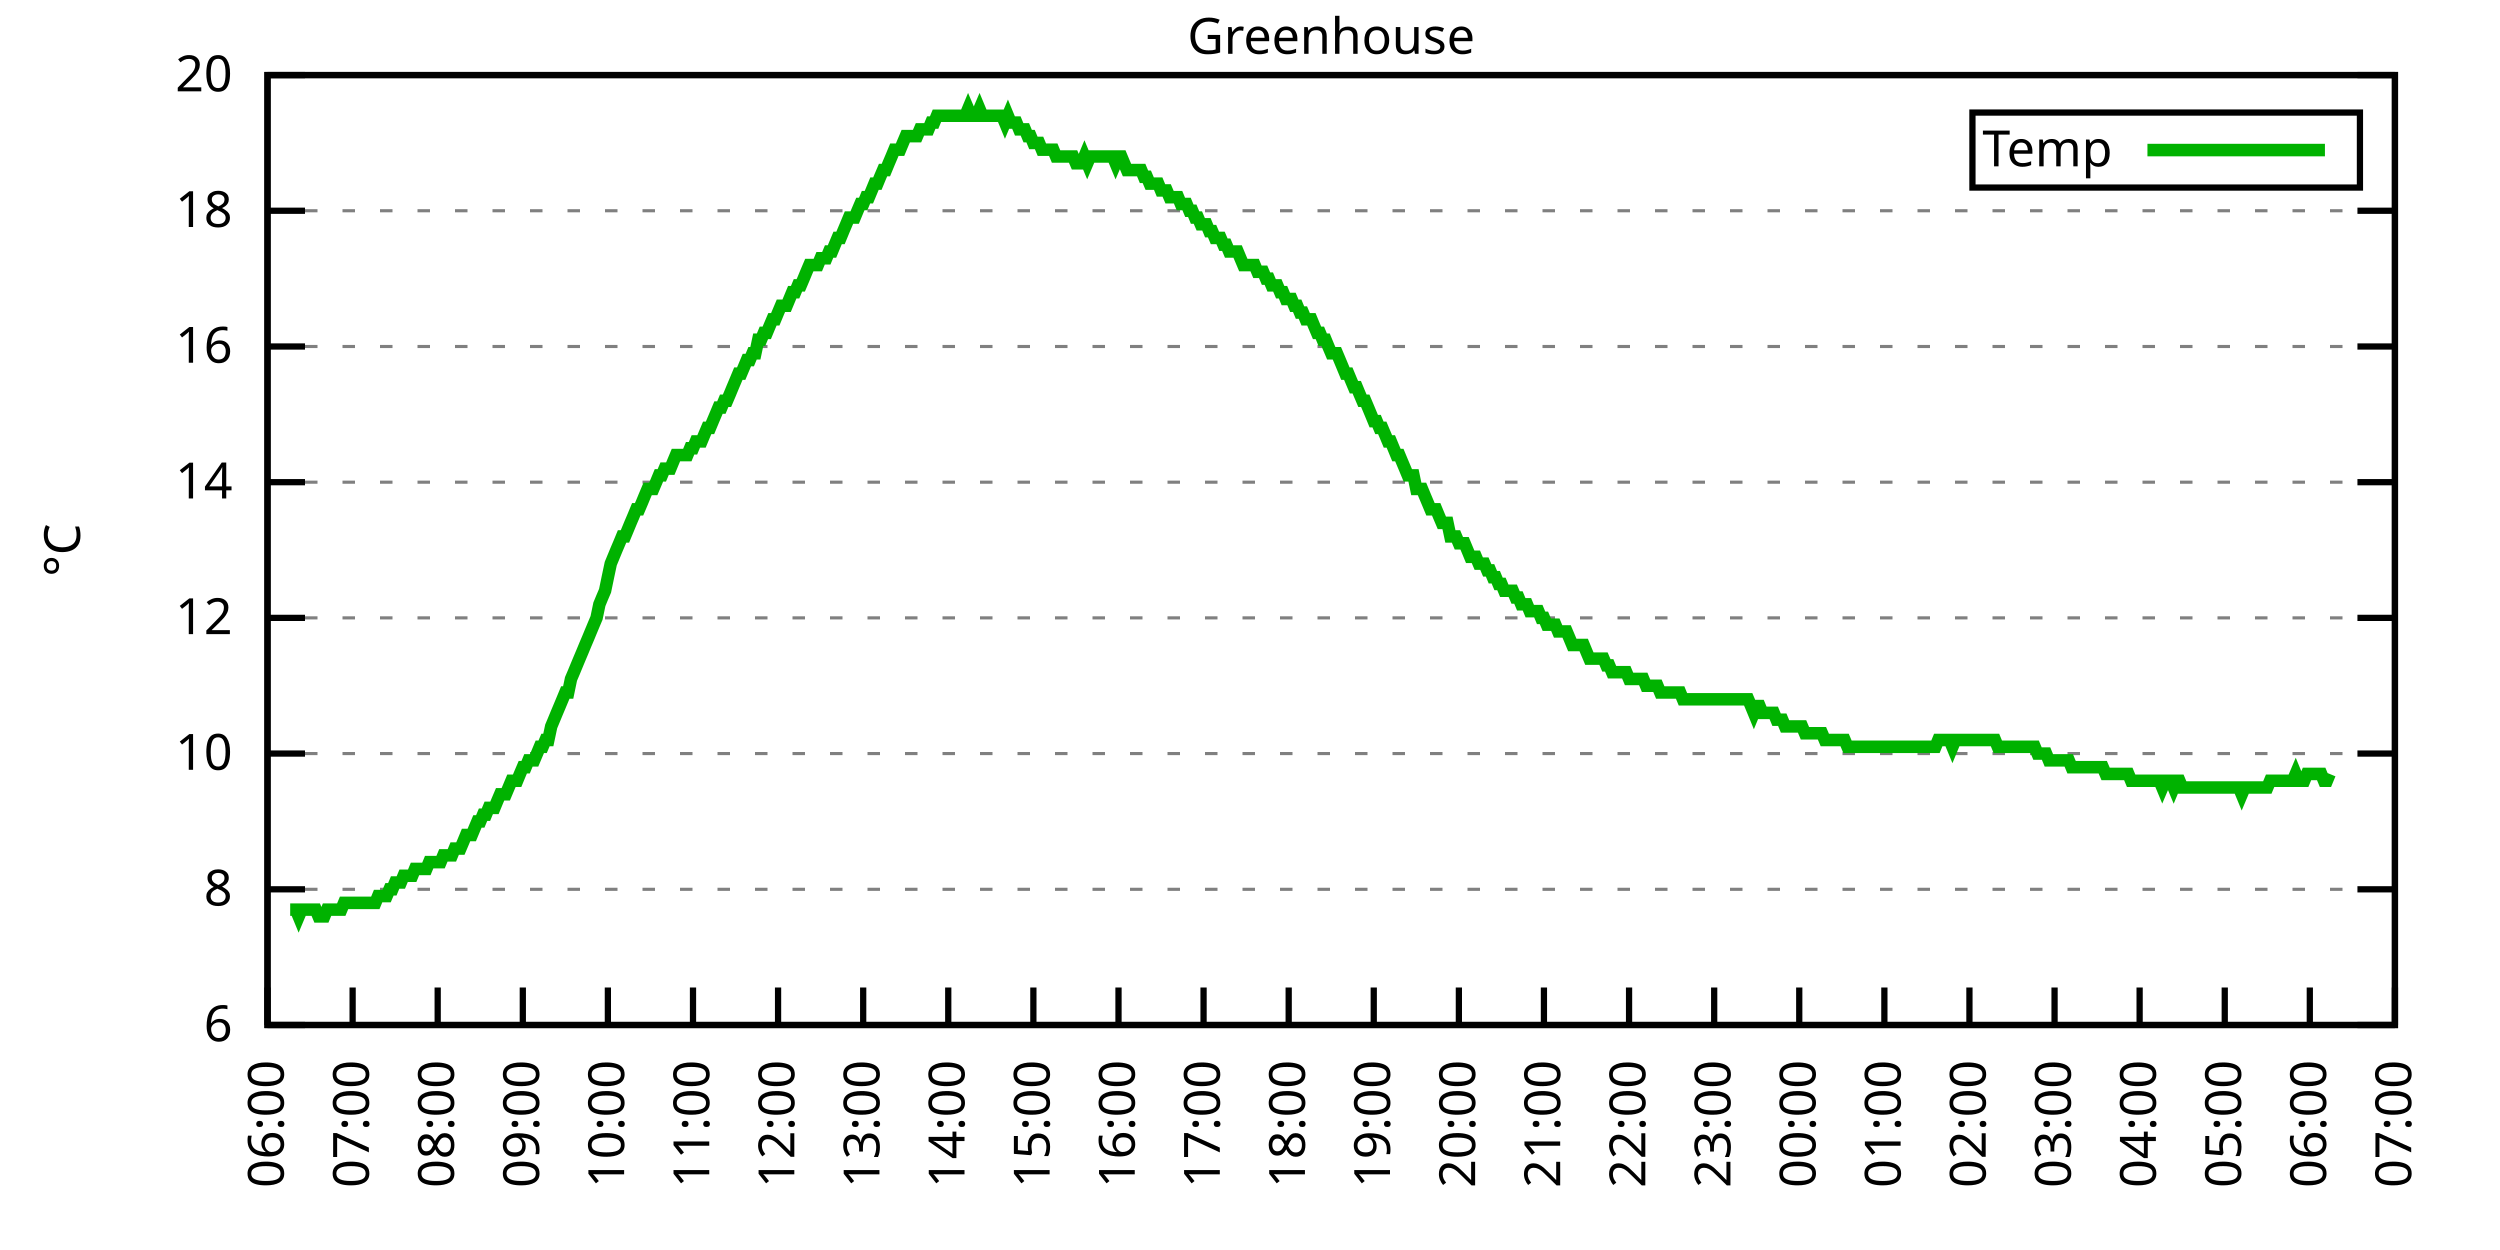
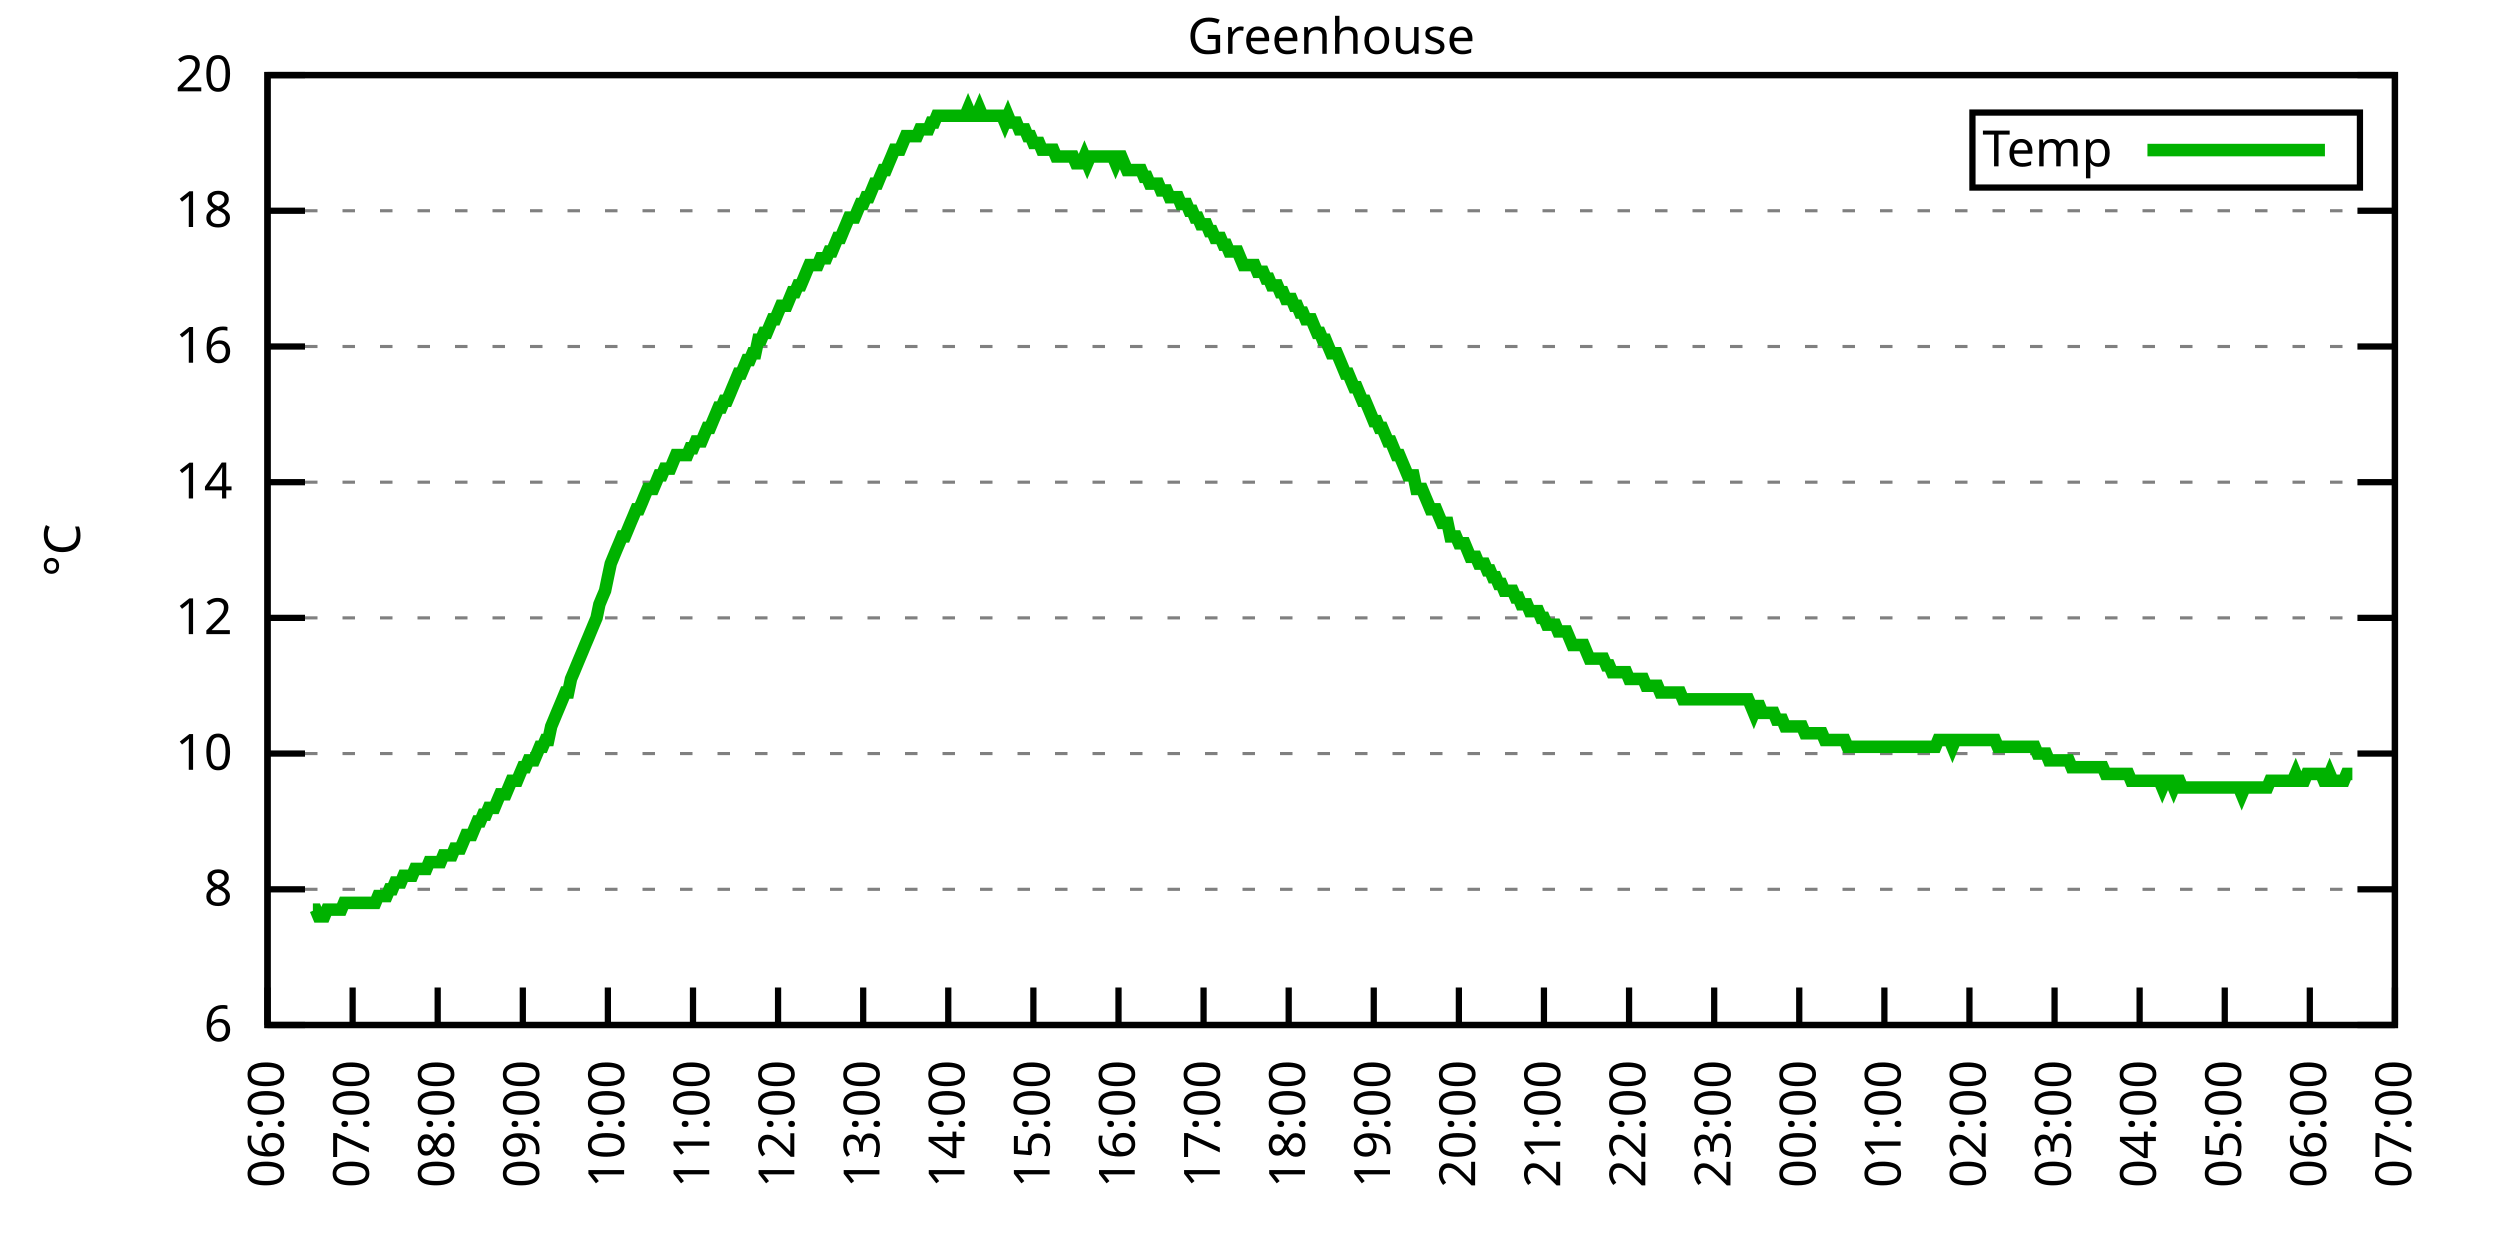
<svg xmlns="http://www.w3.org/2000/svg" xmlns:xlink="http://www.w3.org/1999/xlink" width="400" height="200" viewBox="0 0 400 200">
  <g id="gnuplot_canvas">
    <rect x="0" y="0" width="400" height="200" fill="none" />
    <defs>
      <circle id="gpDot" r="0.5" stroke-width="0.5" stroke="currentColor" />
      <path id="gpPt0" stroke-width="0.333" stroke="currentColor" d="M-1,0 h2 M0,-1 v2" />
      <path id="gpPt1" stroke-width="0.333" stroke="currentColor" d="M-1,-1 L1,1 M1,-1 L-1,1" />
      <path id="gpPt2" stroke-width="0.333" stroke="currentColor" d="M-1,0 L1,0 M0,-1 L0,1 M-1,-1 L1,1 M-1,1 L1,-1" />
      <rect id="gpPt3" stroke-width="0.333" stroke="currentColor" x="-1" y="-1" width="2" height="2" />
      <rect id="gpPt4" stroke-width="0.333" stroke="currentColor" fill="currentColor" x="-1" y="-1" width="2" height="2" />
      <circle id="gpPt5" stroke-width="0.333" stroke="currentColor" cx="0" cy="0" r="1" />
      <use xlink:href="#gpPt5" id="gpPt6" fill="currentColor" stroke="none" />
      <path id="gpPt7" stroke-width="0.333" stroke="currentColor" d="M0,-1.33 L-1.33,0.67 L1.33,0.67 z" />
      <use xlink:href="#gpPt7" id="gpPt8" fill="currentColor" stroke="none" />
      <use xlink:href="#gpPt7" id="gpPt9" stroke="currentColor" transform="rotate(180)" />
      <use xlink:href="#gpPt9" id="gpPt10" fill="currentColor" stroke="none" />
      <use xlink:href="#gpPt3" id="gpPt11" stroke="currentColor" transform="rotate(45)" />
      <use xlink:href="#gpPt11" id="gpPt12" fill="currentColor" stroke="none" />
      <path id="gpPt13" stroke-width="0.333" stroke="currentColor" d="M0,1.330 L1.265,0.411 L0.782,-1.067 L-0.782,-1.076 L-1.265,0.411 z" />
      <use xlink:href="#gpPt13" id="gpPt14" fill="currentColor" stroke="none" />
      <filter id="textbox" filterUnits="objectBoundingBox" x="0" y="0" height="1" width="1">
        <feFlood flood-color="white" flood-opacity="1" result="bgnd" />
        <feComposite in="SourceGraphic" in2="bgnd" operator="atop" />
      </filter>
      <filter id="greybox" filterUnits="objectBoundingBox" x="0" y="0" height="1" width="1">
        <feFlood flood-color="lightgrey" flood-opacity="1" result="grey" />
        <feComposite in="SourceGraphic" in2="grey" operator="atop" />
      </filter>
    </defs>
    <g fill="none" color="white" stroke="currentColor" stroke-width="1.00" stroke-linecap="butt" stroke-linejoin="miter">
</g>
    <g fill="none" color="black" stroke="currentColor" stroke-width="1.00" stroke-linecap="butt" stroke-linejoin="miter">
      <g stroke="none" shape-rendering="crispEdges">
        <polygon fill="rgb(255, 255, 255)" points="42.80,164.00 383.18,164.00 383.18,12.02 42.80,12.02 " />
      </g>
    </g>
    <g fill="none" color="black" stroke="currentColor" stroke-width="1.00" stroke-linecap="butt" stroke-linejoin="miter">
</g>
    <g fill="none" color="black" stroke="black" stroke-width="0.50" stroke-linecap="butt" stroke-linejoin="miter">
</g>
    <g fill="none" color="gray" stroke="currentColor" stroke-width="0.50" stroke-linecap="butt" stroke-linejoin="miter">
      <path stroke="gray" stroke-dasharray="2,4" class="gridline" d="M42.80,164.00 L383.19,164.00  " />
    </g>
    <g fill="none" color="gray" stroke="gray" stroke-width="1.00" stroke-linecap="butt" stroke-linejoin="miter">
</g>
    <g fill="none" color="black" stroke="currentColor" stroke-width="1.00" stroke-linecap="butt" stroke-linejoin="miter">
      <path stroke="black" d="M42.80,164.00 L48.80,164.00 M383.19,164.00 L377.19,164.00  " />
      <g transform="translate(37.20,166.60)" stroke="none" fill="black" font-family="Sans" font-size="8.00" text-anchor="end">
        <text>
          <tspan font-family="Sans"> 6</tspan>
        </text>
      </g>
    </g>
    <g fill="none" color="black" stroke="currentColor" stroke-width="1.00" stroke-linecap="butt" stroke-linejoin="miter">
</g>
    <g fill="none" color="black" stroke="black" stroke-width="0.50" stroke-linecap="butt" stroke-linejoin="miter">
</g>
    <g fill="none" color="gray" stroke="currentColor" stroke-width="0.50" stroke-linecap="butt" stroke-linejoin="miter">
      <path stroke="gray" stroke-dasharray="2,4" class="gridline" d="M42.80,142.29 L383.19,142.29  " />
    </g>
    <g fill="none" color="gray" stroke="gray" stroke-width="1.00" stroke-linecap="butt" stroke-linejoin="miter">
</g>
    <g fill="none" color="black" stroke="currentColor" stroke-width="1.00" stroke-linecap="butt" stroke-linejoin="miter">
      <path stroke="black" d="M42.80,142.29 L48.80,142.29 M383.19,142.29 L377.19,142.29  " />
      <g transform="translate(37.20,144.89)" stroke="none" fill="black" font-family="Sans" font-size="8.00" text-anchor="end">
        <text>
          <tspan font-family="Sans"> 8</tspan>
        </text>
      </g>
    </g>
    <g fill="none" color="black" stroke="currentColor" stroke-width="1.00" stroke-linecap="butt" stroke-linejoin="miter">
</g>
    <g fill="none" color="black" stroke="black" stroke-width="0.50" stroke-linecap="butt" stroke-linejoin="miter">
</g>
    <g fill="none" color="gray" stroke="currentColor" stroke-width="0.50" stroke-linecap="butt" stroke-linejoin="miter">
      <path stroke="gray" stroke-dasharray="2,4" class="gridline" d="M42.80,120.57 L383.19,120.57  " />
    </g>
    <g fill="none" color="gray" stroke="gray" stroke-width="1.00" stroke-linecap="butt" stroke-linejoin="miter">
</g>
    <g fill="none" color="black" stroke="currentColor" stroke-width="1.00" stroke-linecap="butt" stroke-linejoin="miter">
      <path stroke="black" d="M42.80,120.57 L48.80,120.57 M383.19,120.57 L377.19,120.57  " />
      <g transform="translate(37.20,123.17)" stroke="none" fill="black" font-family="Sans" font-size="8.00" text-anchor="end">
        <text>
          <tspan font-family="Sans"> 10</tspan>
        </text>
      </g>
    </g>
    <g fill="none" color="black" stroke="currentColor" stroke-width="1.00" stroke-linecap="butt" stroke-linejoin="miter">
</g>
    <g fill="none" color="black" stroke="black" stroke-width="0.50" stroke-linecap="butt" stroke-linejoin="miter">
</g>
    <g fill="none" color="gray" stroke="currentColor" stroke-width="0.50" stroke-linecap="butt" stroke-linejoin="miter">
      <path stroke="gray" stroke-dasharray="2,4" class="gridline" d="M42.80,98.86 L383.19,98.86  " />
    </g>
    <g fill="none" color="gray" stroke="gray" stroke-width="1.00" stroke-linecap="butt" stroke-linejoin="miter">
</g>
    <g fill="none" color="black" stroke="currentColor" stroke-width="1.00" stroke-linecap="butt" stroke-linejoin="miter">
      <path stroke="black" d="M42.80,98.86 L48.80,98.86 M383.19,98.86 L377.19,98.86  " />
      <g transform="translate(37.20,101.46)" stroke="none" fill="black" font-family="Sans" font-size="8.00" text-anchor="end">
        <text>
          <tspan font-family="Sans"> 12</tspan>
        </text>
      </g>
    </g>
    <g fill="none" color="black" stroke="currentColor" stroke-width="1.00" stroke-linecap="butt" stroke-linejoin="miter">
</g>
    <g fill="none" color="black" stroke="black" stroke-width="0.50" stroke-linecap="butt" stroke-linejoin="miter">
</g>
    <g fill="none" color="gray" stroke="currentColor" stroke-width="0.50" stroke-linecap="butt" stroke-linejoin="miter">
      <path stroke="gray" stroke-dasharray="2,4" class="gridline" d="M42.80,77.15 L383.19,77.15  " />
    </g>
    <g fill="none" color="gray" stroke="gray" stroke-width="1.00" stroke-linecap="butt" stroke-linejoin="miter">
</g>
    <g fill="none" color="black" stroke="currentColor" stroke-width="1.00" stroke-linecap="butt" stroke-linejoin="miter">
      <path stroke="black" d="M42.80,77.15 L48.80,77.15 M383.19,77.15 L377.19,77.15  " />
      <g transform="translate(37.20,79.75)" stroke="none" fill="black" font-family="Sans" font-size="8.00" text-anchor="end">
        <text>
          <tspan font-family="Sans"> 14</tspan>
        </text>
      </g>
    </g>
    <g fill="none" color="black" stroke="currentColor" stroke-width="1.00" stroke-linecap="butt" stroke-linejoin="miter">
</g>
    <g fill="none" color="black" stroke="black" stroke-width="0.50" stroke-linecap="butt" stroke-linejoin="miter">
</g>
    <g fill="none" color="gray" stroke="currentColor" stroke-width="0.50" stroke-linecap="butt" stroke-linejoin="miter">
      <path stroke="gray" stroke-dasharray="2,4" class="gridline" d="M42.80,55.44 L383.19,55.44  " />
    </g>
    <g fill="none" color="gray" stroke="gray" stroke-width="1.00" stroke-linecap="butt" stroke-linejoin="miter">
</g>
    <g fill="none" color="black" stroke="currentColor" stroke-width="1.00" stroke-linecap="butt" stroke-linejoin="miter">
      <path stroke="black" d="M42.80,55.44 L48.80,55.44 M383.19,55.44 L377.19,55.44  " />
      <g transform="translate(37.20,58.04)" stroke="none" fill="black" font-family="Sans" font-size="8.00" text-anchor="end">
        <text>
          <tspan font-family="Sans"> 16</tspan>
        </text>
      </g>
    </g>
    <g fill="none" color="black" stroke="currentColor" stroke-width="1.00" stroke-linecap="butt" stroke-linejoin="miter">
</g>
    <g fill="none" color="black" stroke="black" stroke-width="0.50" stroke-linecap="butt" stroke-linejoin="miter">
</g>
    <g fill="none" color="gray" stroke="currentColor" stroke-width="0.50" stroke-linecap="butt" stroke-linejoin="miter">
      <path stroke="gray" stroke-dasharray="2,4" class="gridline" d="M42.80,33.72 L383.19,33.72  " />
    </g>
    <g fill="none" color="gray" stroke="gray" stroke-width="1.00" stroke-linecap="butt" stroke-linejoin="miter">
</g>
    <g fill="none" color="black" stroke="currentColor" stroke-width="1.00" stroke-linecap="butt" stroke-linejoin="miter">
      <path stroke="black" d="M42.80,33.72 L48.80,33.72 M383.19,33.72 L377.19,33.72  " />
      <g transform="translate(37.20,36.32)" stroke="none" fill="black" font-family="Sans" font-size="8.00" text-anchor="end">
        <text>
          <tspan font-family="Sans"> 18</tspan>
        </text>
      </g>
    </g>
    <g fill="none" color="black" stroke="currentColor" stroke-width="1.00" stroke-linecap="butt" stroke-linejoin="miter">
</g>
    <g fill="none" color="black" stroke="black" stroke-width="0.50" stroke-linecap="butt" stroke-linejoin="miter">
</g>
    <g fill="none" color="gray" stroke="currentColor" stroke-width="0.50" stroke-linecap="butt" stroke-linejoin="miter">
      <path stroke="gray" stroke-dasharray="2,4" class="gridline" d="M42.80,12.01 L383.19,12.01  " />
    </g>
    <g fill="none" color="gray" stroke="gray" stroke-width="1.00" stroke-linecap="butt" stroke-linejoin="miter">
</g>
    <g fill="none" color="black" stroke="currentColor" stroke-width="1.00" stroke-linecap="butt" stroke-linejoin="miter">
      <path stroke="black" d="M42.80,12.01 L48.80,12.01 M383.19,12.01 L377.19,12.01  " />
      <g transform="translate(37.20,14.61)" stroke="none" fill="black" font-family="Sans" font-size="8.00" text-anchor="end">
        <text>
          <tspan font-family="Sans"> 20</tspan>
        </text>
      </g>
    </g>
    <g fill="none" color="black" stroke="currentColor" stroke-width="1.00" stroke-linecap="butt" stroke-linejoin="miter">
      <path stroke="black" d="M42.80,164.00 L42.80,158.00  " />
      <g transform="translate(45.40,169.60) rotate(270.00)" stroke="none" fill="black" font-family="Sans" font-size="8.00" text-anchor="end">
        <text>
          <tspan font-family="Sans">06:00</tspan>
        </text>
      </g>
    </g>
    <g fill="none" color="black" stroke="currentColor" stroke-width="1.00" stroke-linecap="butt" stroke-linejoin="miter">
      <path stroke="black" d="M56.42,164.00 L56.42,158.00  " />
      <g transform="translate(59.02,169.60) rotate(270.00)" stroke="none" fill="black" font-family="Sans" font-size="8.00" text-anchor="end">
        <text>
          <tspan font-family="Sans">07:00</tspan>
        </text>
      </g>
    </g>
    <g fill="none" color="black" stroke="currentColor" stroke-width="1.00" stroke-linecap="butt" stroke-linejoin="miter">
      <path stroke="black" d="M70.03,164.00 L70.03,158.00  " />
      <g transform="translate(72.63,169.60) rotate(270.00)" stroke="none" fill="black" font-family="Sans" font-size="8.00" text-anchor="end">
        <text>
          <tspan font-family="Sans">08:00</tspan>
        </text>
      </g>
    </g>
    <g fill="none" color="black" stroke="currentColor" stroke-width="1.00" stroke-linecap="butt" stroke-linejoin="miter">
      <path stroke="black" d="M83.65,164.00 L83.65,158.00  " />
      <g transform="translate(86.25,169.60) rotate(270.00)" stroke="none" fill="black" font-family="Sans" font-size="8.00" text-anchor="end">
        <text>
          <tspan font-family="Sans">09:00</tspan>
        </text>
      </g>
    </g>
    <g fill="none" color="black" stroke="currentColor" stroke-width="1.00" stroke-linecap="butt" stroke-linejoin="miter">
      <path stroke="black" d="M97.26,164.00 L97.26,158.00  " />
      <g transform="translate(99.86,169.60) rotate(270.00)" stroke="none" fill="black" font-family="Sans" font-size="8.00" text-anchor="end">
        <text>
          <tspan font-family="Sans">10:00</tspan>
        </text>
      </g>
    </g>
    <g fill="none" color="black" stroke="currentColor" stroke-width="1.00" stroke-linecap="butt" stroke-linejoin="miter">
      <path stroke="black" d="M110.88,164.00 L110.88,158.00  " />
      <g transform="translate(113.48,169.60) rotate(270.00)" stroke="none" fill="black" font-family="Sans" font-size="8.00" text-anchor="end">
        <text>
          <tspan font-family="Sans">11:00</tspan>
        </text>
      </g>
    </g>
    <g fill="none" color="black" stroke="currentColor" stroke-width="1.00" stroke-linecap="butt" stroke-linejoin="miter">
      <path stroke="black" d="M124.49,164.00 L124.49,158.00  " />
      <g transform="translate(127.09,169.60) rotate(270.00)" stroke="none" fill="black" font-family="Sans" font-size="8.00" text-anchor="end">
        <text>
          <tspan font-family="Sans">12:00</tspan>
        </text>
      </g>
    </g>
    <g fill="none" color="black" stroke="currentColor" stroke-width="1.00" stroke-linecap="butt" stroke-linejoin="miter">
      <path stroke="black" d="M138.11,164.00 L138.11,158.00  " />
      <g transform="translate(140.71,169.60) rotate(270.00)" stroke="none" fill="black" font-family="Sans" font-size="8.00" text-anchor="end">
        <text>
          <tspan font-family="Sans">13:00</tspan>
        </text>
      </g>
    </g>
    <g fill="none" color="black" stroke="currentColor" stroke-width="1.00" stroke-linecap="butt" stroke-linejoin="miter">
      <path stroke="black" d="M151.72,164.00 L151.72,158.00  " />
      <g transform="translate(154.32,169.60) rotate(270.00)" stroke="none" fill="black" font-family="Sans" font-size="8.00" text-anchor="end">
        <text>
          <tspan font-family="Sans">14:00</tspan>
        </text>
      </g>
    </g>
    <g fill="none" color="black" stroke="currentColor" stroke-width="1.00" stroke-linecap="butt" stroke-linejoin="miter">
      <path stroke="black" d="M165.34,164.00 L165.34,158.00  " />
      <g transform="translate(167.94,169.60) rotate(270.00)" stroke="none" fill="black" font-family="Sans" font-size="8.00" text-anchor="end">
        <text>
          <tspan font-family="Sans">15:00</tspan>
        </text>
      </g>
    </g>
    <g fill="none" color="black" stroke="currentColor" stroke-width="1.00" stroke-linecap="butt" stroke-linejoin="miter">
      <path stroke="black" d="M178.96,164.00 L178.96,158.00  " />
      <g transform="translate(181.56,169.60) rotate(270.00)" stroke="none" fill="black" font-family="Sans" font-size="8.00" text-anchor="end">
        <text>
          <tspan font-family="Sans">16:00</tspan>
        </text>
      </g>
    </g>
    <g fill="none" color="black" stroke="currentColor" stroke-width="1.00" stroke-linecap="butt" stroke-linejoin="miter">
      <path stroke="black" d="M192.57,164.00 L192.57,158.00  " />
      <g transform="translate(195.17,169.60) rotate(270.00)" stroke="none" fill="black" font-family="Sans" font-size="8.00" text-anchor="end">
        <text>
          <tspan font-family="Sans">17:00</tspan>
        </text>
      </g>
    </g>
    <g fill="none" color="black" stroke="currentColor" stroke-width="1.00" stroke-linecap="butt" stroke-linejoin="miter">
      <path stroke="black" d="M206.19,164.00 L206.19,158.00  " />
      <g transform="translate(208.79,169.60) rotate(270.00)" stroke="none" fill="black" font-family="Sans" font-size="8.00" text-anchor="end">
        <text>
          <tspan font-family="Sans">18:00</tspan>
        </text>
      </g>
    </g>
    <g fill="none" color="black" stroke="currentColor" stroke-width="1.00" stroke-linecap="butt" stroke-linejoin="miter">
      <path stroke="black" d="M219.80,164.00 L219.80,158.00  " />
      <g transform="translate(222.40,169.60) rotate(270.00)" stroke="none" fill="black" font-family="Sans" font-size="8.00" text-anchor="end">
        <text>
          <tspan font-family="Sans">19:00</tspan>
        </text>
      </g>
    </g>
    <g fill="none" color="black" stroke="currentColor" stroke-width="1.00" stroke-linecap="butt" stroke-linejoin="miter">
      <path stroke="black" d="M233.42,164.00 L233.42,158.00  " />
      <g transform="translate(236.02,169.60) rotate(270.00)" stroke="none" fill="black" font-family="Sans" font-size="8.00" text-anchor="end">
        <text>
          <tspan font-family="Sans">20:00</tspan>
        </text>
      </g>
    </g>
    <g fill="none" color="black" stroke="currentColor" stroke-width="1.00" stroke-linecap="butt" stroke-linejoin="miter">
      <path stroke="black" d="M247.03,164.00 L247.03,158.00  " />
      <g transform="translate(249.63,169.60) rotate(270.00)" stroke="none" fill="black" font-family="Sans" font-size="8.00" text-anchor="end">
        <text>
          <tspan font-family="Sans">21:00</tspan>
        </text>
      </g>
    </g>
    <g fill="none" color="black" stroke="currentColor" stroke-width="1.00" stroke-linecap="butt" stroke-linejoin="miter">
      <path stroke="black" d="M260.65,164.00 L260.65,158.00  " />
      <g transform="translate(263.25,169.60) rotate(270.00)" stroke="none" fill="black" font-family="Sans" font-size="8.00" text-anchor="end">
        <text>
          <tspan font-family="Sans">22:00</tspan>
        </text>
      </g>
    </g>
    <g fill="none" color="black" stroke="currentColor" stroke-width="1.00" stroke-linecap="butt" stroke-linejoin="miter">
      <path stroke="black" d="M274.27,164.00 L274.27,158.00  " />
      <g transform="translate(276.87,169.60) rotate(270.00)" stroke="none" fill="black" font-family="Sans" font-size="8.00" text-anchor="end">
        <text>
          <tspan font-family="Sans">23:00</tspan>
        </text>
      </g>
    </g>
    <g fill="none" color="black" stroke="currentColor" stroke-width="1.00" stroke-linecap="butt" stroke-linejoin="miter">
      <path stroke="black" d="M287.88,164.00 L287.88,158.00  " />
      <g transform="translate(290.48,169.60) rotate(270.00)" stroke="none" fill="black" font-family="Sans" font-size="8.00" text-anchor="end">
        <text>
          <tspan font-family="Sans">00:00</tspan>
        </text>
      </g>
    </g>
    <g fill="none" color="black" stroke="currentColor" stroke-width="1.00" stroke-linecap="butt" stroke-linejoin="miter">
      <path stroke="black" d="M301.50,164.00 L301.50,158.00  " />
      <g transform="translate(304.10,169.60) rotate(270.00)" stroke="none" fill="black" font-family="Sans" font-size="8.00" text-anchor="end">
        <text>
          <tspan font-family="Sans">01:00</tspan>
        </text>
      </g>
    </g>
    <g fill="none" color="black" stroke="currentColor" stroke-width="1.00" stroke-linecap="butt" stroke-linejoin="miter">
      <path stroke="black" d="M315.11,164.00 L315.11,158.00  " />
      <g transform="translate(317.71,169.60) rotate(270.00)" stroke="none" fill="black" font-family="Sans" font-size="8.00" text-anchor="end">
        <text>
          <tspan font-family="Sans">02:00</tspan>
        </text>
      </g>
    </g>
    <g fill="none" color="black" stroke="currentColor" stroke-width="1.00" stroke-linecap="butt" stroke-linejoin="miter">
      <path stroke="black" d="M328.73,164.00 L328.73,158.00  " />
      <g transform="translate(331.33,169.60) rotate(270.00)" stroke="none" fill="black" font-family="Sans" font-size="8.00" text-anchor="end">
        <text>
          <tspan font-family="Sans">03:00</tspan>
        </text>
      </g>
    </g>
    <g fill="none" color="black" stroke="currentColor" stroke-width="1.00" stroke-linecap="butt" stroke-linejoin="miter">
      <path stroke="black" d="M342.34,164.00 L342.34,158.00  " />
      <g transform="translate(344.94,169.60) rotate(270.00)" stroke="none" fill="black" font-family="Sans" font-size="8.00" text-anchor="end">
        <text>
          <tspan font-family="Sans">04:00</tspan>
        </text>
      </g>
    </g>
    <g fill="none" color="black" stroke="currentColor" stroke-width="1.00" stroke-linecap="butt" stroke-linejoin="miter">
      <path stroke="black" d="M355.96,164.00 L355.96,158.00  " />
      <g transform="translate(358.56,169.60) rotate(270.00)" stroke="none" fill="black" font-family="Sans" font-size="8.00" text-anchor="end">
        <text>
          <tspan font-family="Sans">05:00</tspan>
        </text>
      </g>
    </g>
    <g fill="none" color="black" stroke="currentColor" stroke-width="1.00" stroke-linecap="butt" stroke-linejoin="miter">
      <path stroke="black" d="M369.57,164.00 L369.57,158.00  " />
      <g transform="translate(372.17,169.60) rotate(270.00)" stroke="none" fill="black" font-family="Sans" font-size="8.00" text-anchor="end">
        <text>
          <tspan font-family="Sans">06:00</tspan>
        </text>
      </g>
    </g>
    <g fill="none" color="black" stroke="currentColor" stroke-width="1.00" stroke-linecap="butt" stroke-linejoin="miter">
      <path stroke="black" d="M383.19,164.00 L383.19,158.00  " />
      <g transform="translate(385.79,169.60) rotate(270.00)" stroke="none" fill="black" font-family="Sans" font-size="8.00" text-anchor="end">
        <text>
          <tspan font-family="Sans">07:00</tspan>
        </text>
      </g>
    </g>
    <g fill="none" color="black" stroke="currentColor" stroke-width="1.00" stroke-linecap="butt" stroke-linejoin="miter">
</g>
    <g fill="none" color="black" stroke="currentColor" stroke-width="1.00" stroke-linecap="butt" stroke-linejoin="miter">
      <path stroke="black" d="M42.80,12.01 L42.80,164.00 L383.19,164.00 L383.19,12.01 L42.80,12.01 Z  " />
    </g>
    <g fill="none" color="black" stroke="currentColor" stroke-width="1.00" stroke-linecap="butt" stroke-linejoin="miter">
</g>
    <g fill="none" color="black" stroke="currentColor" stroke-width="1.00" stroke-linecap="butt" stroke-linejoin="miter">
      <path stroke="black" d="M315.59,30.01 L315.59,18.01 L377.59,18.01 L377.59,30.01 L315.59,30.01 Z  " />
    </g>
    <g id="Greenhouse_plot_1">
      <g fill="none" color="white" stroke="black" stroke-width="2.00" stroke-linecap="butt" stroke-linejoin="miter">
</g>
      <g fill="none" color="black" stroke="currentColor" stroke-width="2.00" stroke-linecap="butt" stroke-linejoin="miter">
        <g transform="translate(337.99,26.61)" stroke="none" fill="black" font-family="Sans" font-size="8.00" text-anchor="end">
          <text>
            <tspan font-family="Sans">Temp</tspan>
          </text>
        </g>
      </g>
      <g fill="none" color="black" stroke="currentColor" stroke-width="2.00" stroke-linecap="butt" stroke-linejoin="miter">
-         <path stroke="rgb(  0, 178,   0)" d="M343.59,24.01 L371.99,24.01 M46.43,145.54 L46.88,145.54 L47.34,145.54 L47.79,146.63 L48.25,145.54 L48.70,145.54   L49.15,145.54 L49.61,145.54 L50.06,145.54 L50.52,145.54 L50.97,146.63 L51.42,146.63 L51.88,146.63 L52.33,145.54   L52.78,145.54 L53.24,145.54 L53.69,145.54 L54.15,145.54 L54.60,145.54 L55.05,144.46 L55.51,144.46 L55.96,144.46   L56.42,144.46 L56.87,144.46 L57.32,144.46 L57.78,144.46 L58.23,144.46 L58.68,144.46 L59.14,144.46 L59.59,144.46   L60.05,144.46 L60.50,143.37 L60.95,143.37 L61.41,143.37 L61.86,143.37 L62.32,142.29 L62.77,142.29 L63.22,141.20   L63.68,141.20 L64.13,141.20 L64.58,140.12 L65.04,140.12 L65.49,140.12 L65.95,140.12 L66.40,139.03 L66.85,139.03   L67.31,139.03 L67.76,139.03 L68.22,139.03 L68.67,137.94 L69.12,137.94 L69.58,137.94 L70.03,137.94 L70.49,137.94   L70.94,136.86 L71.39,136.86 L71.85,136.86 L72.30,136.86 L72.75,135.77 L73.21,135.77 L73.66,135.77 L74.12,134.69   L74.57,133.60 L75.02,133.60 L75.48,133.60 L75.93,132.52 L76.39,131.43 L76.84,131.43 L77.29,130.35 L77.75,130.35   L78.20,129.26 L78.65,129.26 L79.11,129.26 L79.56,128.17 L80.02,127.09 L80.47,127.09 L80.92,127.09 L81.38,126.00   L81.83,124.92 L82.29,124.92 L82.74,124.92 L83.19,123.83 L83.65,122.75 L84.10,122.75 L84.55,121.66 L85.01,121.66   L85.46,121.66 L85.92,120.57 L86.37,119.49 L86.82,119.49 L87.28,118.40 L87.73,118.40 L88.19,116.23 L88.64,115.15   L89.09,114.06 L89.55,112.97 L90.00,111.89 L90.45,110.80 L90.91,110.80 L91.36,108.63 L91.82,107.55 L92.27,106.46   L92.72,105.38 L93.18,104.29 L93.63,103.20 L94.09,102.12 L94.54,101.03 L94.99,99.95 L95.45,98.86 L95.90,96.69   L96.35,95.60 L96.81,94.52 L97.26,92.35 L97.72,90.18 L98.17,89.09 L98.62,88.00 L99.08,86.92 L99.53,85.83   L99.99,85.83 L100.44,84.75 L100.89,83.66 L101.35,82.58 L101.80,81.49 L102.25,81.49 L102.71,80.41 L103.16,79.32   L103.62,78.23 L104.07,78.23 L104.52,78.23 L104.98,77.15 L105.43,76.06 L105.89,76.06 L106.34,74.98 L106.79,74.98   L107.25,74.98 L107.70,73.89 L108.15,72.81 L108.61,72.81 L109.06,72.81 L109.52,72.81 L109.97,72.81 L110.42,71.72   L110.88,71.72 L111.33,70.63 L111.79,70.63 L112.24,70.63 L112.69,69.55 L113.15,68.46 L113.60,68.46 L114.05,67.38   L114.51,66.29 L114.96,65.21 L115.42,65.21 L115.87,64.12 L116.32,64.12 L116.78,63.04 L117.23,61.95 L117.69,60.86   L118.14,59.78 L118.59,59.78 L119.05,58.69 L119.50,57.61 L119.96,57.61 L120.41,56.52 L120.86,56.52 L121.32,54.35   L121.77,54.35 L122.22,53.26 L122.68,53.26 L123.13,52.18 L123.59,51.09 L124.04,51.09 L124.49,50.01 L124.95,48.92   L125.40,48.92 L125.86,48.92 L126.31,47.84 L126.76,46.75 L127.22,46.75 L127.67,45.66 L128.12,45.66 L128.58,44.58   L129.03,43.49 L129.49,42.41 L129.94,42.41 L130.39,42.41 L130.85,42.41 L131.30,41.32 L131.76,41.32 L132.21,41.32   L132.66,40.24 L133.12,40.24 L133.57,39.15 L134.02,38.07 L134.48,38.07 L134.93,36.98 L135.39,35.89 L135.84,34.81   L136.29,34.81 L136.75,34.81 L137.20,33.72 L137.66,32.64 L138.11,32.64 L138.56,31.55 L139.02,31.55 L139.47,30.47   L139.92,29.38 L140.38,29.38 L140.83,28.29 L141.29,27.21 L141.74,27.21 L142.19,26.12 L142.65,25.04 L143.10,23.95   L143.56,23.95 L144.01,23.95 L144.46,22.87 L144.92,21.78 L145.37,21.78 L145.82,21.78 L146.28,21.78 L146.73,21.78   L147.19,20.70 L147.64,20.70 L148.09,20.70 L148.55,20.70 L149.00,19.61 L149.46,19.61 L149.91,18.52 L150.36,18.52   L150.82,18.52 L151.27,18.52 L151.72,18.52 L152.18,18.52 L152.63,18.52 L153.09,18.52 L153.54,18.52 L153.99,18.52   L154.45,18.52 L154.90,17.44 L155.36,18.52 L155.81,18.52 L156.26,18.52 L156.72,17.44 L157.17,18.52 L157.62,18.52   L158.08,18.52 L158.53,18.52 L158.99,18.52 L159.44,18.52 L159.89,18.52 L160.35,18.52 L160.80,19.61 L161.26,18.52   L161.71,19.61 L162.16,19.61 L162.62,19.61 L163.07,20.70 L163.52,20.70 L163.98,20.70 L164.43,21.78 L164.89,21.78   L165.34,22.87 L165.79,22.87 L166.25,22.87 L166.70,23.95 L167.16,23.95 L167.61,23.95 L168.06,23.95 L168.52,23.95   L168.97,25.04 L169.43,25.04 L169.88,25.04 L170.33,25.04 L170.79,25.04 L171.24,25.04 L171.69,25.04 L172.15,26.12   L172.60,26.12 L173.06,26.12 L173.51,25.04 L173.96,26.12 L174.42,25.04 L174.87,25.04 L175.33,25.04 L175.78,25.04   L176.23,25.04 L176.69,25.04 L177.14,25.04 L177.59,25.04 L178.05,25.04 L178.50,26.12 L178.96,25.04 L179.41,25.04   L179.86,26.12 L180.32,27.21 L180.77,27.21 L181.23,27.21 L181.68,27.21 L182.13,27.21 L182.59,27.21 L183.04,28.29   L183.49,28.29 L183.95,29.38 L184.40,29.38 L184.86,29.38 L185.31,29.38 L185.76,30.47 L186.22,30.47 L186.67,30.47   L187.13,31.55 L187.58,31.55 L188.03,31.55 L188.49,31.55 L188.94,32.64 L189.39,32.64 L189.85,32.64 L190.30,33.72   L190.76,33.72 L191.21,34.81 L191.66,34.81 L192.12,35.89 L192.57,35.89 L193.03,35.89 L193.48,36.98 L193.93,36.98   L194.39,38.07 L194.84,38.07 L195.29,38.07 L195.75,39.15 L196.20,39.15 L196.66,40.24 L197.11,40.24 L197.56,40.24   L198.02,40.24 L198.47,41.32 L198.93,42.41 L199.38,42.41 L199.83,42.41 L200.29,42.41 L200.74,42.41 L201.19,43.49   L201.65,43.49 L202.10,43.49 L202.56,44.58 L203.01,44.58 L203.46,45.66 L203.92,45.66 L204.37,45.66 L204.83,46.75   L205.28,46.75 L205.73,47.84 L206.19,47.84 L206.64,47.84 L207.09,48.92 L207.55,48.92 L208.00,50.01 L208.46,50.01   L208.91,51.09 L209.36,51.09 L209.82,51.09 L210.27,52.18 L210.73,53.26 L211.18,53.26 L211.63,54.35 L212.09,54.35   L212.54,55.44 L213.00,56.52 L213.45,56.52 L213.90,56.52 L214.36,57.61 L214.81,58.69 L215.26,59.78 L215.72,59.78   L216.17,60.86 L216.63,61.95 L217.08,61.95 L217.53,63.04 L217.99,64.12 L218.44,64.12 L218.90,65.21 L219.35,66.29   L219.80,67.38 L220.26,67.38 L220.71,68.46 L221.16,68.46 L221.62,69.55 L222.07,70.63 L222.53,70.63 L222.98,71.72   L223.43,72.81 L223.89,72.81 L224.34,73.89 L224.80,74.98 L225.25,76.06 L225.70,76.06 L226.16,76.06 L226.61,78.23   L227.06,78.23 L227.52,78.23 L227.97,79.32 L228.43,80.41 L228.88,81.49 L229.33,81.49 L229.79,81.49 L230.24,82.58   L230.70,83.66 L231.15,83.66 L231.60,83.66 L232.06,85.83 L232.51,85.83 L232.96,85.83 L233.42,86.92 L233.87,86.92   L234.33,86.92 L234.78,88.00 L235.23,89.09 L235.69,89.09 L236.14,89.09 L236.60,90.18 L237.05,90.18 L237.50,90.18   L237.96,91.26 L238.41,91.26 L238.86,92.35 L239.32,92.35 L239.77,93.43 L240.23,93.43 L240.68,94.52 L241.13,94.52   L241.59,94.52 L242.04,94.52 L242.50,95.60 L242.95,95.60 L243.40,96.69 L243.86,96.69 L244.31,96.69 L244.76,97.78   L245.22,97.78 L245.67,97.78 L246.13,97.78 L246.58,98.86 L247.03,98.86 L247.49,99.95 L247.94,99.95 L248.40,99.95   L248.85,99.95 L249.30,101.03 L249.76,101.03 L250.21,101.03 L250.66,101.03 L251.12,102.12 L251.57,103.20 L252.03,103.20   L252.48,103.20 L252.93,103.20 L253.39,103.20 L253.84,104.29 L254.30,105.38 L254.75,105.38 L255.20,105.38 L255.66,105.38   L256.11,105.38 L256.56,105.38 L257.02,106.46 L257.47,106.46 L257.93,107.55 L258.38,107.55 L258.83,107.55 L259.29,107.55   L259.74,107.55 L260.20,107.55 L260.65,108.63 L261.10,108.63 L261.56,108.63 L262.01,108.63 L262.47,108.63 L262.92,108.63   L263.37,109.72 L263.83,109.72 L264.28,109.72 L264.73,109.72 L265.19,109.72 L265.64,110.80 L266.10,110.80 L266.55,110.80   L267.00,110.80 L267.46,110.80 L267.91,110.80 L268.37,110.80 L268.82,110.80 L269.27,111.89 L269.73,111.89 L270.18,111.89   L270.63,111.89 L271.09,111.89 L271.54,111.89 L272.00,111.89 L272.45,111.89 L272.90,111.89 L273.36,111.89 L273.81,111.89   L274.27,111.89 L274.72,111.89 L275.17,111.89 L275.63,111.89 L276.08,111.89 L276.53,111.89 L276.99,111.89 L277.44,111.89   L277.90,111.89 L278.35,111.89 L278.80,111.89 L279.26,111.89 L279.71,111.89 L280.17,112.97 L280.62,114.06 L281.07,112.97   L281.53,112.97 L281.98,114.06 L282.43,114.06 L282.89,114.06 L283.34,114.06 L283.80,114.06 L284.25,115.15 L284.70,115.15   L285.16,115.15 L285.61,116.23 L286.07,116.23 L286.52,116.23 L286.97,116.23 L287.43,116.23 L287.88,116.23 L288.33,116.23   L288.79,117.32 L289.24,117.32 L289.70,117.32 L290.15,117.32 L290.60,117.32 L291.06,117.32 L291.51,117.32 L291.97,118.40   L292.42,118.40 L292.87,118.40 L293.33,118.40 L293.78,118.40 L294.23,118.40 L294.69,118.40 L295.14,118.40 L295.60,119.49   L296.05,119.49 L296.50,119.49 L296.96,119.49 L297.41,119.49 L297.87,119.49 L298.32,119.49 L298.77,119.49 L299.23,119.49   L299.68,119.49 L300.13,119.49 L300.59,119.49 L301.04,119.49 L301.50,119.49 L301.95,119.49 L302.40,119.49 L302.86,119.49   L303.31,119.49 L303.77,119.49 L304.22,119.49 L304.67,119.49 L305.13,119.49 L305.58,119.49 L306.03,119.49 L306.49,119.49   L306.94,119.49 L307.40,119.49 L307.85,119.49 L308.30,119.49 L308.76,119.49 L309.21,119.49 L309.67,119.49 L310.12,118.40   L310.57,118.40 L311.03,118.40 L311.48,118.40 L311.94,118.40 L312.39,119.49 L312.84,118.40 L313.30,118.40 L313.75,118.40   L314.20,118.40 L314.66,118.40 L315.11,118.40 L315.57,118.40 L316.02,118.40 L316.47,118.40 L316.93,118.40 L317.38,118.40   L317.84,118.40 L318.29,118.40 L318.74,118.40 L319.20,118.40 L319.65,119.49 L320.10,119.49 L320.56,119.49 L321.01,119.49   L321.47,119.49 L321.92,119.49 L322.37,119.49 L322.83,119.49 L323.28,119.49 L323.74,119.49 L324.19,119.49 L324.64,119.49   L325.10,119.49 L325.55,119.49 L326.00,120.57 L326.46,120.57 L326.91,120.57 L327.37,120.57 L327.82,121.66 L328.27,121.66   L328.73,121.66 L329.18,121.66 L329.64,121.66 L330.09,121.66 L330.54,121.66 L331.00,121.66 L331.45,122.75 L331.90,122.75   L332.36,122.75 L332.81,122.75 L333.27,122.75 L333.72,122.75 L334.17,122.75 L334.63,122.75 L335.08,122.75 L335.54,122.75   L335.99,122.75 L336.44,122.75 L336.90,123.83 L337.35,123.83 L337.80,123.83 L338.26,123.83 L338.71,123.83 L339.17,123.83   L339.62,123.83 L340.07,123.83 L340.53,123.83 L340.98,124.92 L341.44,124.92 L341.89,124.92 L342.34,124.92 L342.80,124.92   L343.25,124.92 L343.70,124.92 L344.16,124.92 L344.61,124.92 L345.07,124.92 L345.52,124.92 L345.97,126.00 L346.43,124.92   L346.88,124.92 L347.34,124.92 L347.79,126.00 L348.24,124.92 L348.70,124.92 L349.15,126.00 L349.60,126.00 L350.06,126.00   L350.51,126.00 L350.97,126.00 L351.42,126.00 L351.87,126.00 L352.33,126.00 L352.78,126.00 L353.24,126.00 L353.69,126.00   L354.14,126.00 L354.60,126.00 L355.05,126.00 L355.50,126.00 L355.96,126.00 L356.41,126.00 L356.87,126.00 L357.32,126.00   L357.77,126.00 L358.23,126.00 L358.68,127.09 L359.14,126.00 L359.59,126.00 L360.04,126.00 L360.50,126.00 L360.95,126.00   L361.41,126.00 L361.86,126.00 L362.31,126.00 L362.77,126.00 L363.22,124.92 L363.67,124.92 L364.13,124.92 L364.58,124.92   L365.04,124.92 L365.49,124.92 L365.94,124.92 L366.40,124.92 L366.85,124.92 L367.31,123.83 L367.76,124.92 L368.21,124.92   L368.67,124.92 L369.12,123.83 L369.57,123.83 L370.03,123.83 L370.48,123.83 L370.94,123.83 L371.39,123.83 L371.84,124.92   L372.30,124.92 L372.75,123.83  " />
+         <path stroke="rgb(  0, 178,   0)" d="M343.59,24.01 L371.99,24.01 M50.06,145.54 L50.52,145.54 L50.97,146.63 L51.42,146.63 L51.88,146.63 L52.33,145.54   L52.78,145.54 L53.24,145.54 L53.69,145.54 L54.15,145.54 L54.60,145.54 L55.05,144.46 L55.51,144.46 L55.96,144.46   L56.42,144.46 L56.87,144.46 L57.32,144.46 L57.78,144.46 L58.23,144.46 L58.68,144.46 L59.14,144.46 L59.59,144.46   L60.05,144.46 L60.50,143.37 L60.95,143.37 L61.41,143.37 L61.86,143.37 L62.32,142.29 L62.77,142.29 L63.22,141.20   L63.68,141.20 L64.13,141.20 L64.58,140.12 L65.04,140.12 L65.49,140.12 L65.95,140.12 L66.40,139.03 L66.85,139.03   L67.31,139.03 L67.76,139.03 L68.22,139.03 L68.67,137.94 L69.12,137.94 L69.58,137.94 L70.03,137.94 L70.49,137.94   L70.94,136.86 L71.39,136.86 L71.85,136.86 L72.30,136.86 L72.75,135.77 L73.21,135.77 L73.66,135.77 L74.12,134.69   L74.57,133.60 L75.02,133.60 L75.48,133.60 L75.93,132.52 L76.39,131.43 L76.84,131.43 L77.29,130.35 L77.75,130.35   L78.20,129.26 L78.65,129.26 L79.11,129.26 L79.56,128.17 L80.02,127.09 L80.47,127.09 L80.92,127.09 L81.38,126.00   L81.83,124.92 L82.29,124.92 L82.74,124.92 L83.19,123.83 L83.65,122.75 L84.10,122.75 L84.55,121.66 L85.01,121.66   L85.46,121.66 L85.92,120.57 L86.37,119.49 L86.82,119.49 L87.28,118.40 L87.73,118.40 L88.19,116.23 L88.64,115.15   L89.09,114.06 L89.55,112.97 L90.00,111.89 L90.45,110.80 L90.91,110.80 L91.36,108.63 L91.82,107.55 L92.27,106.46   L92.72,105.38 L93.18,104.29 L93.63,103.20 L94.09,102.12 L94.54,101.03 L94.99,99.95 L95.45,98.86 L95.90,96.69   L96.35,95.60 L96.81,94.52 L97.26,92.35 L97.72,90.18 L98.17,89.09 L98.62,88.00 L99.08,86.92 L99.53,85.83   L99.99,85.83 L100.44,84.75 L100.89,83.66 L101.35,82.58 L101.80,81.49 L102.25,81.49 L102.71,80.41 L103.16,79.32   L103.62,78.23 L104.07,78.23 L104.52,78.23 L104.98,77.15 L105.43,76.06 L105.89,76.06 L106.34,74.98 L106.79,74.98   L107.25,74.98 L107.70,73.89 L108.15,72.81 L108.61,72.81 L109.06,72.81 L109.52,72.81 L109.97,72.81 L110.42,71.72   L110.88,71.72 L111.33,70.63 L111.79,70.63 L112.24,70.63 L112.69,69.55 L113.15,68.46 L113.60,68.46 L114.05,67.38   L114.51,66.29 L114.96,65.21 L115.42,65.21 L115.87,64.12 L116.32,64.12 L116.78,63.04 L117.23,61.95 L117.69,60.86   L118.14,59.78 L118.59,59.78 L119.05,58.69 L119.50,57.61 L119.96,57.61 L120.41,56.52 L120.86,56.52 L121.32,54.35   L121.77,54.35 L122.22,53.26 L122.68,53.26 L123.13,52.18 L123.59,51.09 L124.04,51.09 L124.49,50.01 L124.95,48.92   L125.40,48.92 L125.86,48.92 L126.31,47.84 L126.76,46.75 L127.22,46.75 L127.67,45.66 L128.12,45.66 L128.58,44.58   L129.03,43.49 L129.49,42.41 L129.94,42.41 L130.39,42.41 L130.85,42.41 L131.30,41.32 L131.76,41.32 L132.21,41.32   L132.66,40.24 L133.12,40.24 L133.57,39.15 L134.02,38.07 L134.48,38.07 L134.93,36.98 L135.39,35.89 L135.84,34.81   L136.29,34.81 L136.75,34.81 L137.20,33.72 L137.66,32.64 L138.11,32.64 L138.56,31.55 L139.02,31.55 L139.47,30.47   L139.92,29.38 L140.38,29.38 L140.83,28.29 L141.29,27.21 L141.74,27.21 L142.19,26.12 L142.65,25.04 L143.10,23.95   L143.56,23.95 L144.01,23.95 L144.46,22.87 L144.92,21.78 L145.37,21.78 L145.82,21.78 L146.28,21.78 L146.73,21.78   L147.19,20.70 L147.64,20.70 L148.09,20.70 L148.55,20.70 L149.00,19.61 L149.46,19.61 L149.91,18.52 L150.36,18.52   L150.82,18.52 L151.27,18.52 L151.72,18.52 L152.18,18.52 L152.63,18.52 L153.09,18.52 L153.54,18.52 L153.99,18.52   L154.45,18.52 L154.90,17.44 L155.36,18.52 L155.81,18.52 L156.26,18.52 L156.72,17.44 L157.17,18.52 L157.62,18.52   L158.08,18.52 L158.53,18.52 L158.99,18.52 L159.44,18.52 L159.89,18.52 L160.35,18.52 L160.80,19.61 L161.26,18.52   L161.71,19.61 L162.16,19.61 L162.62,19.61 L163.07,20.70 L163.52,20.70 L163.98,20.70 L164.43,21.78 L164.89,21.78   L165.34,22.87 L165.79,22.87 L166.25,22.87 L166.70,23.95 L167.16,23.95 L167.61,23.95 L168.06,23.95 L168.52,23.95   L168.97,25.04 L169.43,25.04 L169.88,25.04 L170.33,25.04 L170.79,25.04 L171.24,25.04 L171.69,25.04 L172.15,26.12   L172.60,26.12 L173.06,26.12 L173.51,25.04 L173.96,26.12 L174.42,25.04 L174.87,25.04 L175.33,25.04 L175.78,25.04   L176.23,25.04 L176.69,25.04 L177.14,25.04 L177.59,25.04 L178.05,25.04 L178.50,26.12 L178.96,25.04 L179.41,25.04   L179.86,26.12 L180.32,27.21 L180.77,27.21 L181.23,27.21 L181.68,27.21 L182.13,27.21 L182.59,27.21 L183.04,28.29   L183.49,28.29 L183.95,29.38 L184.40,29.38 L184.86,29.38 L185.31,29.38 L185.76,30.47 L186.22,30.47 L186.67,30.47   L187.13,31.55 L187.58,31.55 L188.03,31.55 L188.49,31.55 L188.94,32.64 L189.39,32.64 L189.85,32.64 L190.30,33.72   L190.76,33.72 L191.21,34.81 L191.66,34.81 L192.12,35.89 L192.57,35.89 L193.03,35.89 L193.48,36.98 L193.93,36.98   L194.39,38.07 L194.84,38.07 L195.29,38.07 L195.75,39.15 L196.20,39.15 L196.66,40.24 L197.11,40.24 L197.56,40.24   L198.02,40.24 L198.47,41.32 L198.93,42.41 L199.38,42.41 L199.83,42.41 L200.29,42.41 L200.74,42.41 L201.19,43.49   L201.65,43.49 L202.10,43.49 L202.56,44.58 L203.01,44.58 L203.46,45.66 L203.92,45.66 L204.37,45.66 L204.83,46.75   L205.28,46.75 L205.73,47.84 L206.19,47.84 L206.64,47.84 L207.09,48.92 L207.55,48.92 L208.00,50.01 L208.46,50.01   L208.91,51.09 L209.36,51.09 L209.82,51.09 L210.27,52.18 L210.73,53.26 L211.18,53.26 L211.63,54.35 L212.09,54.35   L212.54,55.44 L213.00,56.52 L213.45,56.52 L213.90,56.52 L214.36,57.61 L214.81,58.69 L215.26,59.78 L215.72,59.78   L216.17,60.86 L216.63,61.95 L217.08,61.95 L217.53,63.04 L217.99,64.12 L218.44,64.12 L218.90,65.21 L219.35,66.29   L219.80,67.38 L220.26,67.38 L220.71,68.46 L221.16,68.46 L221.62,69.55 L222.07,70.63 L222.53,70.63 L222.98,71.72   L223.43,72.81 L223.89,72.81 L224.34,73.89 L224.80,74.98 L225.25,76.06 L225.70,76.06 L226.16,76.06 L226.61,78.23   L227.06,78.23 L227.52,78.23 L227.97,79.32 L228.43,80.41 L228.88,81.49 L229.33,81.49 L229.79,81.49 L230.24,82.58   L230.70,83.66 L231.15,83.66 L231.60,83.66 L232.06,85.83 L232.51,85.83 L232.96,85.83 L233.42,86.92 L233.87,86.92   L234.33,86.92 L234.78,88.00 L235.23,89.09 L235.69,89.09 L236.14,89.09 L236.60,90.18 L237.05,90.18 L237.50,90.18   L237.96,91.26 L238.41,91.26 L238.86,92.35 L239.32,92.35 L239.77,93.43 L240.23,93.43 L240.68,94.52 L241.13,94.52   L241.59,94.52 L242.04,94.52 L242.50,95.60 L242.95,95.60 L243.40,96.69 L243.86,96.69 L244.31,96.69 L244.76,97.78   L245.22,97.78 L245.67,97.78 L246.13,97.78 L246.58,98.86 L247.03,98.86 L247.49,99.95 L247.94,99.95 L248.40,99.95   L248.85,99.95 L249.30,101.03 L249.76,101.03 L250.21,101.03 L250.66,101.03 L251.12,102.12 L251.57,103.20 L252.03,103.20   L252.48,103.20 L252.93,103.20 L253.39,103.20 L253.84,104.29 L254.30,105.38 L254.75,105.38 L255.20,105.38 L255.66,105.38   L256.11,105.38 L256.56,105.38 L257.02,106.46 L257.47,106.46 L257.93,107.55 L258.38,107.55 L258.83,107.55 L259.29,107.55   L259.74,107.55 L260.20,107.55 L260.65,108.63 L261.10,108.63 L261.56,108.63 L262.01,108.63 L262.47,108.63 L262.92,108.63   L263.37,109.72 L263.83,109.72 L264.28,109.72 L264.73,109.72 L265.19,109.72 L265.64,110.80 L266.10,110.80 L266.55,110.80   L267.00,110.80 L267.46,110.80 L267.91,110.80 L268.37,110.80 L268.82,110.80 L269.27,111.89 L269.73,111.89 L270.18,111.89   L270.63,111.89 L271.09,111.89 L271.54,111.89 L272.00,111.89 L272.45,111.89 L272.90,111.89 L273.36,111.89 L273.81,111.89   L274.27,111.89 L274.72,111.89 L275.17,111.89 L275.63,111.89 L276.08,111.89 L276.53,111.89 L276.99,111.89 L277.44,111.89   L277.90,111.89 L278.35,111.89 L278.80,111.89 L279.26,111.89 L279.71,111.89 L280.17,112.97 L280.62,114.06 L281.07,112.97   L281.53,112.97 L281.98,114.06 L282.43,114.06 L282.89,114.06 L283.34,114.06 L283.80,114.06 L284.25,115.15 L284.70,115.15   L285.16,115.15 L285.61,116.23 L286.07,116.23 L286.52,116.23 L286.97,116.23 L287.43,116.23 L287.88,116.23 L288.33,116.23   L288.79,117.32 L289.24,117.32 L289.70,117.32 L290.15,117.32 L290.60,117.32 L291.06,117.32 L291.51,117.32 L291.97,118.40   L292.42,118.40 L292.87,118.40 L293.33,118.40 L293.78,118.40 L294.23,118.40 L294.69,118.40 L295.14,118.40 L295.60,119.49   L296.05,119.49 L296.50,119.49 L296.96,119.49 L297.41,119.49 L297.87,119.49 L298.32,119.49 L298.77,119.49 L299.23,119.49   L299.68,119.49 L300.13,119.49 L300.59,119.49 L301.04,119.49 L301.50,119.49 L301.95,119.49 L302.40,119.49 L302.86,119.49   L303.31,119.49 L303.77,119.49 L304.22,119.49 L304.67,119.49 L305.13,119.49 L305.58,119.49 L306.03,119.49 L306.49,119.49   L306.94,119.49 L307.40,119.49 L307.85,119.49 L308.30,119.49 L308.76,119.49 L309.21,119.49 L309.67,119.49 L310.12,118.40   L310.57,118.40 L311.03,118.40 L311.48,118.40 L311.94,118.40 L312.39,119.49 L312.84,118.40 L313.30,118.40 L313.75,118.40   L314.20,118.40 L314.66,118.40 L315.11,118.40 L315.57,118.40 L316.02,118.40 L316.47,118.40 L316.93,118.40 L317.38,118.40   L317.84,118.40 L318.29,118.40 L318.74,118.40 L319.20,118.40 L319.65,119.49 L320.10,119.49 L320.56,119.49 L321.01,119.49   L321.47,119.49 L321.92,119.49 L322.37,119.49 L322.83,119.49 L323.28,119.49 L323.74,119.49 L324.19,119.49 L324.64,119.49   L325.10,119.49 L325.55,119.49 L326.00,120.57 L326.46,120.57 L326.91,120.57 L327.37,120.57 L327.82,121.66 L328.27,121.66   L328.73,121.66 L329.18,121.66 L329.64,121.66 L330.09,121.66 L330.54,121.66 L331.00,121.66 L331.45,122.75 L331.90,122.75   L332.36,122.75 L332.81,122.75 L333.27,122.75 L333.72,122.75 L334.17,122.75 L334.63,122.75 L335.08,122.75 L335.54,122.75   L335.99,122.75 L336.44,122.75 L336.90,123.83 L337.35,123.83 L337.80,123.83 L338.26,123.83 L338.71,123.83 L339.17,123.83   L339.62,123.83 L340.07,123.83 L340.53,123.83 L340.98,124.92 L341.44,124.92 L341.89,124.92 L342.34,124.92 L342.80,124.92   L343.25,124.92 L343.70,124.92 L344.16,124.92 L344.61,124.92 L345.07,124.92 L345.52,124.92 L345.97,126.00 L346.43,124.92   L346.88,124.92 L347.34,124.92 L347.79,126.00 L348.24,124.92 L348.70,124.92 L349.15,126.00 L349.60,126.00 L350.06,126.00   L350.51,126.00 L350.97,126.00 L351.42,126.00 L351.87,126.00 L352.33,126.00 L352.78,126.00 L353.24,126.00 L353.69,126.00   L354.14,126.00 L354.60,126.00 L355.05,126.00 L355.50,126.00 L355.96,126.00 L356.41,126.00 L356.87,126.00 L357.32,126.00   L357.77,126.00 L358.23,126.00 L358.68,127.09 L359.14,126.00 L359.59,126.00 L360.04,126.00 L360.50,126.00 L360.95,126.00   L361.41,126.00 L361.86,126.00 L362.31,126.00 L362.77,126.00 L363.22,124.92 L363.67,124.92 L364.13,124.92 L364.58,124.92   L365.04,124.92 L365.49,124.92 L365.94,124.92 L366.40,124.92 L366.85,124.92 L367.31,123.83 L367.76,124.92 L368.21,124.92   L368.67,124.92 L369.12,123.83 L369.57,123.83 L370.03,123.83 L370.48,123.83 L370.94,123.83 L371.39,123.83 L371.84,124.92   L372.30,124.92 L372.75,123.83 L373.21,124.92 L373.66,124.92 L374.11,124.92 L374.57,124.92 L375.02,124.92 L375.47,123.83   L375.93,123.83 L376.38,123.83  " />
      </g>
    </g>
    <g fill="none" color="black" stroke="currentColor" stroke-width="2.00" stroke-linecap="butt" stroke-linejoin="miter">
</g>
    <g fill="none" color="black" stroke="black" stroke-width="1.00" stroke-linecap="butt" stroke-linejoin="miter">
</g>
    <g fill="none" color="black" stroke="currentColor" stroke-width="1.00" stroke-linecap="butt" stroke-linejoin="miter">
      <path stroke="black" d="M42.80,12.01 L42.80,164.00 L383.19,164.00 L383.19,12.01 L42.80,12.01 Z  " />
      <g transform="translate(12.80,88.01) rotate(270.00)" stroke="none" fill="black" font-family="Sans" font-size="8.00" text-anchor="middle">
        <text>
          <tspan font-family="Sans">°C</tspan>
        </text>
      </g>
    </g>
    <g fill="none" color="black" stroke="currentColor" stroke-width="1.00" stroke-linecap="butt" stroke-linejoin="miter">
</g>
    <g fill="none" color="black" stroke="currentColor" stroke-width="1.00" stroke-linecap="butt" stroke-linejoin="miter">
      <g transform="translate(212.99,8.61)" stroke="none" fill="black" font-family="Sans" font-size="8.00" text-anchor="middle">
        <text>
          <tspan font-family="Sans">Greenhouse</tspan>
        </text>
      </g>
    </g>
    <g fill="none" color="black" stroke="currentColor" stroke-width="1.00" stroke-linecap="butt" stroke-linejoin="miter">
</g>
  </g>
</svg>
